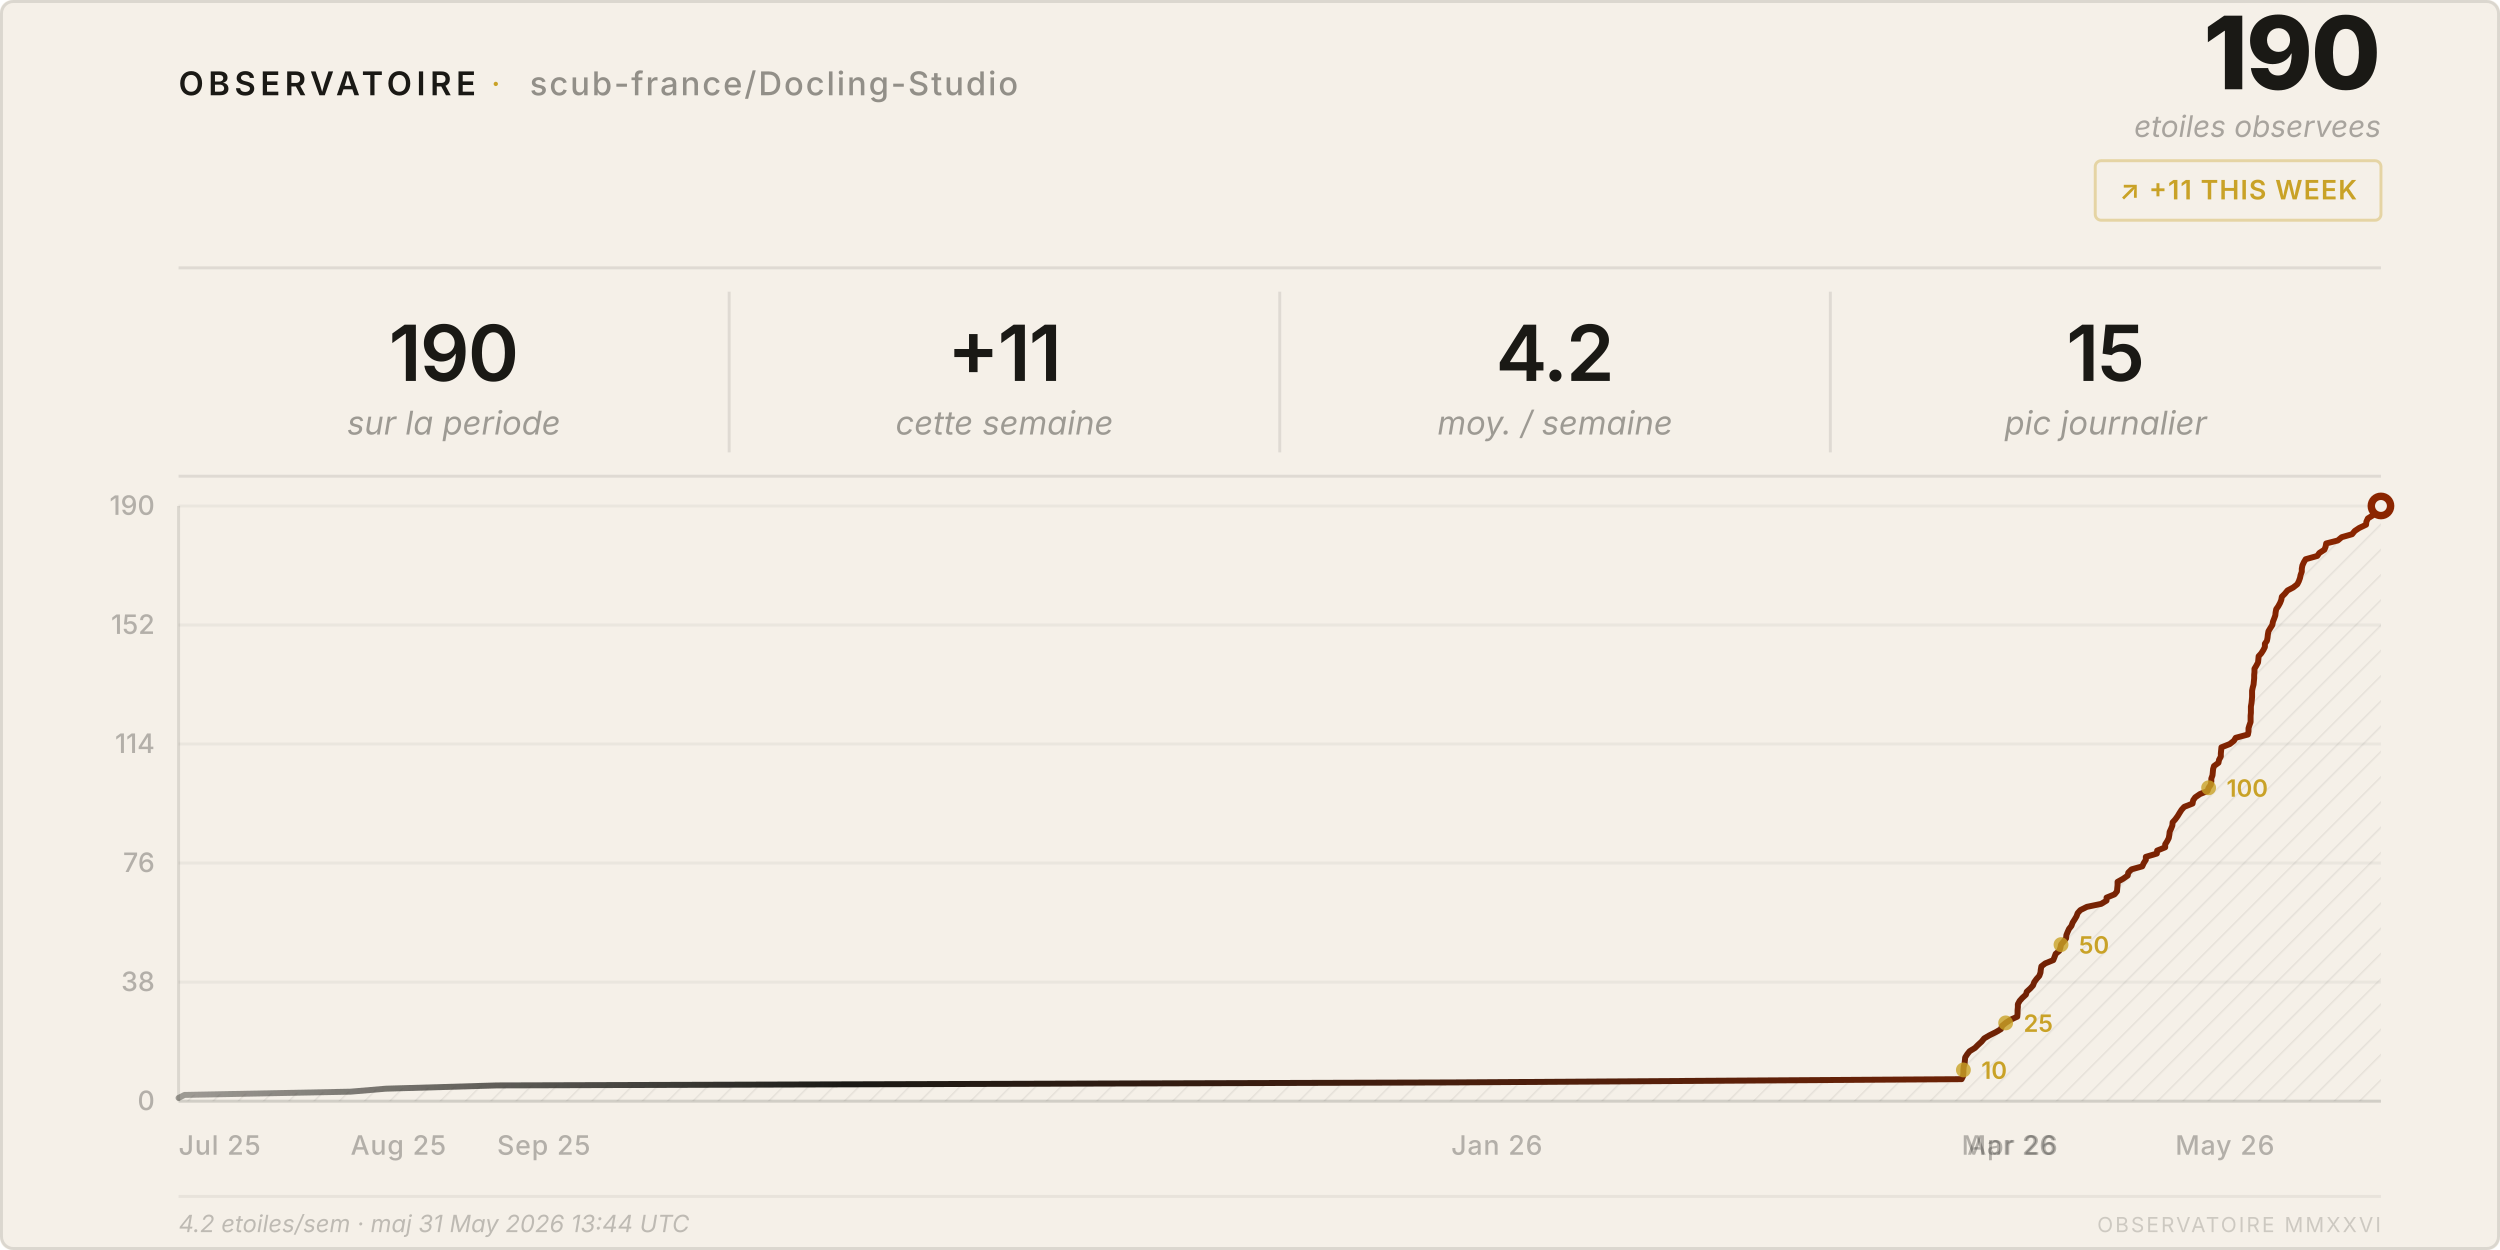
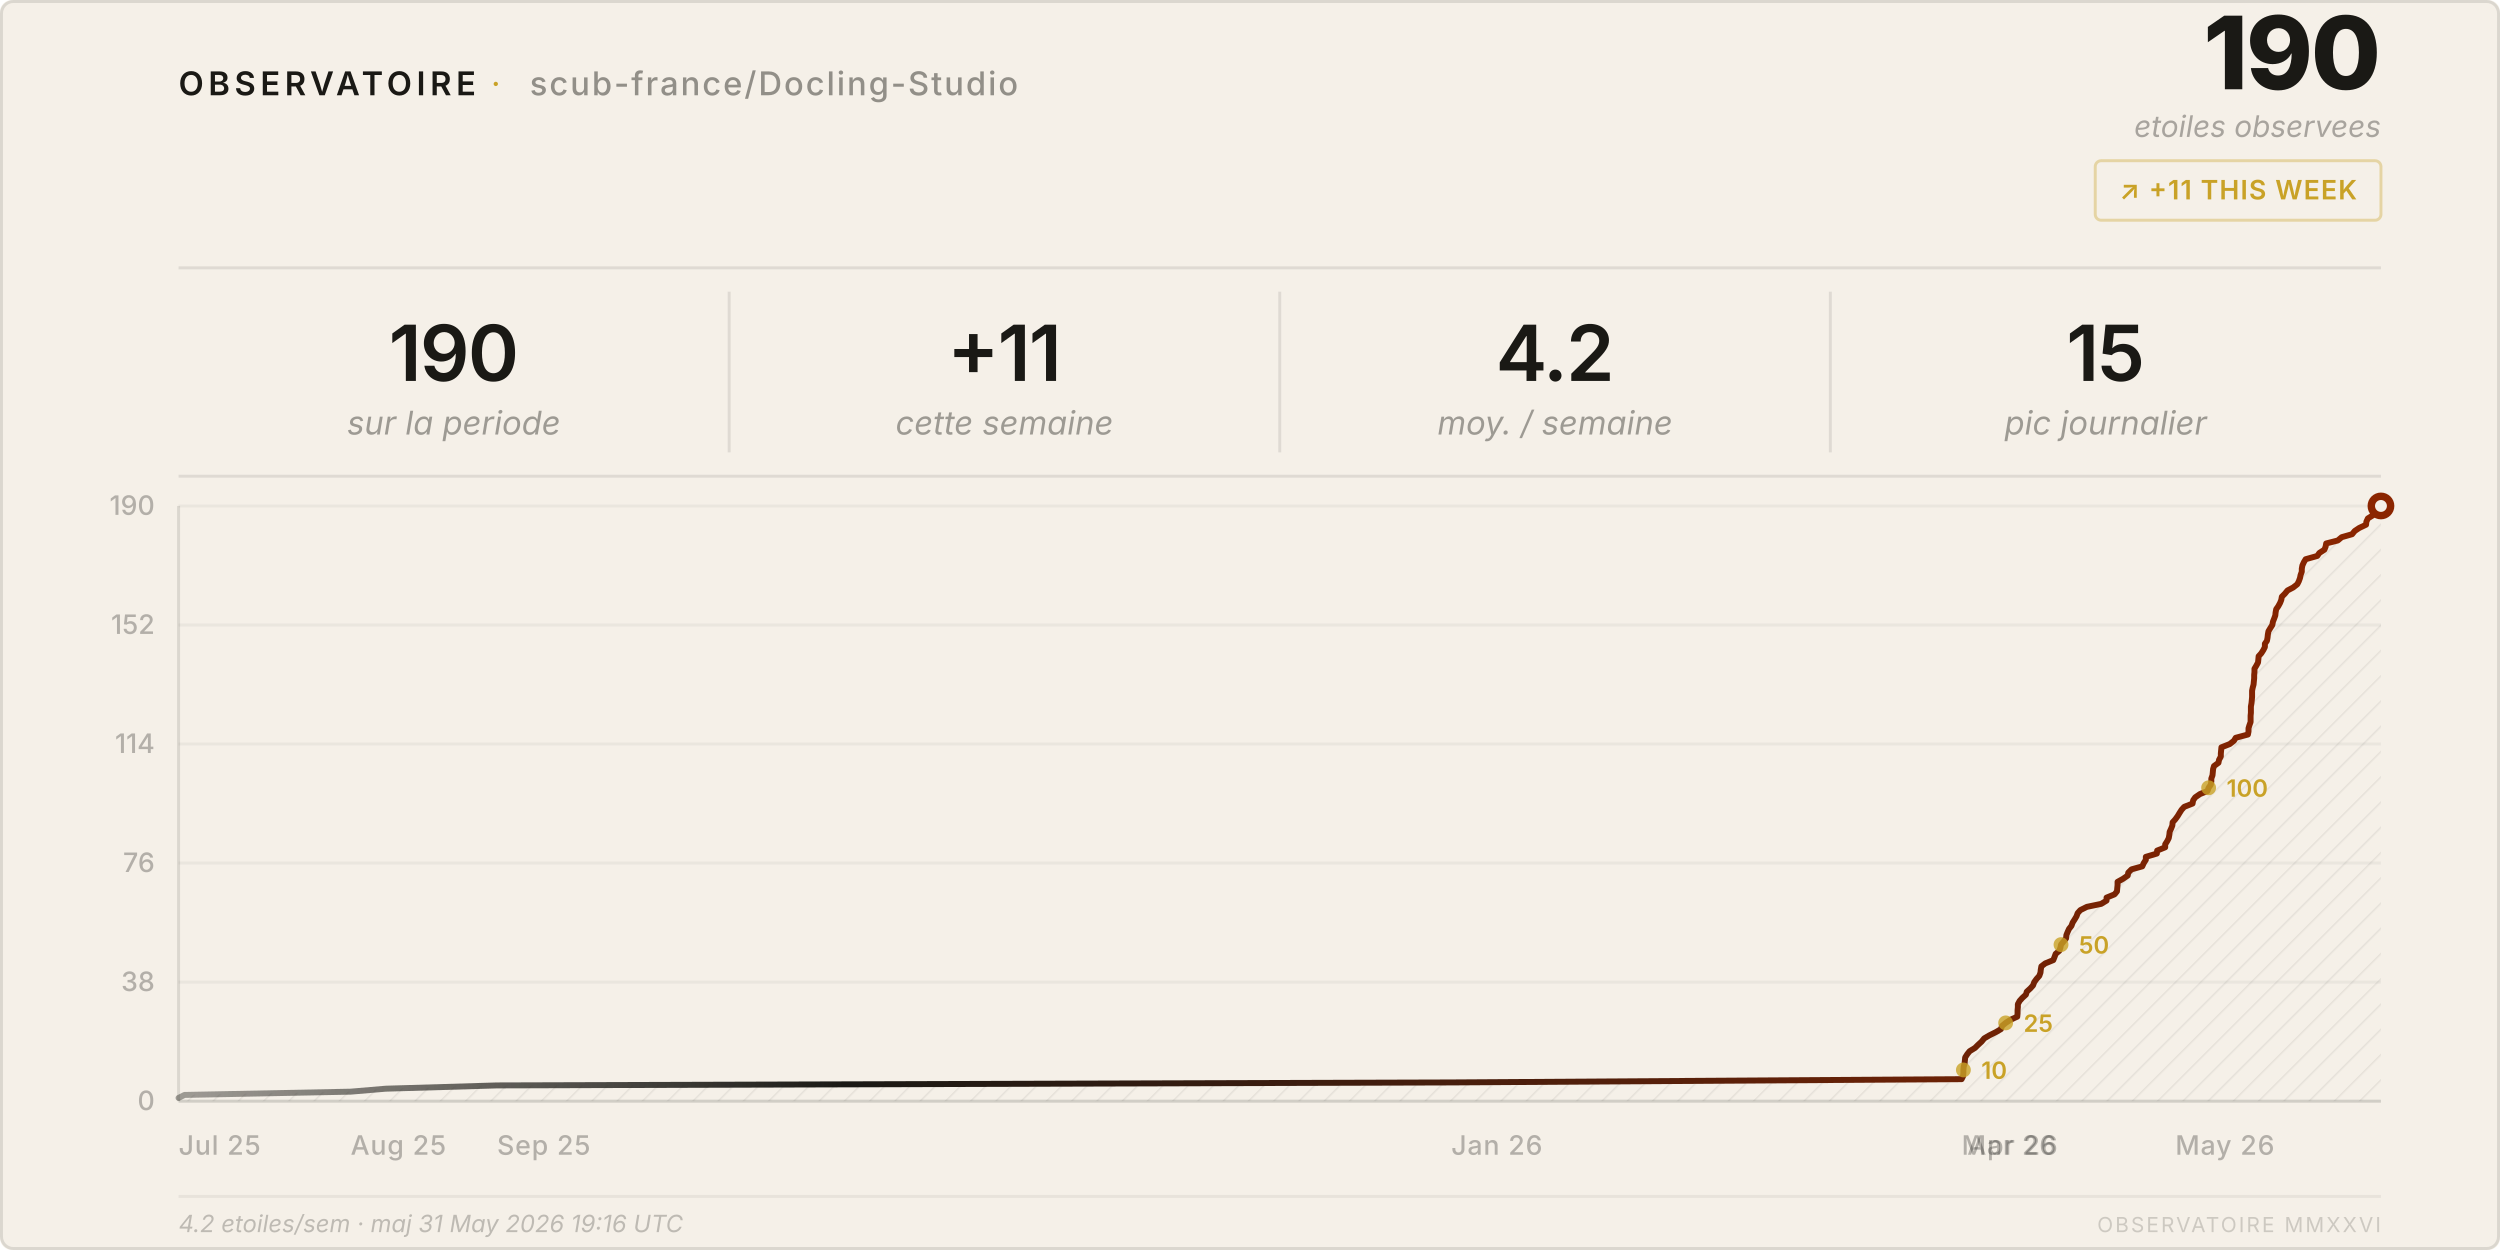
<svg xmlns="http://www.w3.org/2000/svg" viewBox="0 0 840 420" width="840" height="420">
  <style>
    text { font-family: system-ui, -apple-system, 'Segoe UI', sans-serif; }
  </style>
  <defs>
    <pattern id="h" patternUnits="userSpaceOnUse" width="6" height="6" patternTransform="rotate(45)">
      <line x1="0" y1="0" x2="0" y2="6" stroke="rgba(26,25,21,0.07)" stroke-width="1" />
    </pattern>
    <linearGradient id="lg" x1="0%" y1="0%" x2="100%" y2="0%">
      <stop offset="0%" stop-color="#1a1915" stop-opacity="0.4" />
      <stop offset="30%" stop-color="#1a1915" />
      <stop offset="100%" stop-color="#8b2500" />
    </linearGradient>
  </defs>
  <rect width="840" height="420" rx="4" fill="#f5f0e8" />
  <rect x=".5" y=".5" width="839" height="419" rx="4" fill="none" stroke="rgba(26,25,21,0.12)" />
  <text x="60" y="32" font-size="11" font-weight="600" letter-spacing="0.14em" fill="#1a1915">OBSERVATOIRE</text>
  <text x="165" y="32" font-size="11" fill="#c9a227" letter-spacing="0.08em">·</text>
  <text x="178" y="32" font-size="11" font-weight="500" letter-spacing="0.06em" fill="rgba(26,25,21,0.45)">scub-france/Docling-Studio</text>
  <text x="800" y="30" font-size="34" font-weight="800" fill="#1a1915" text-anchor="end" letter-spacing="-0.02em">190</text>
  <text x="800" y="46" font-size="10" fill="rgba(26,25,21,0.35)" text-anchor="end" font-style="italic">etoiles observees</text>
  <rect x="704" y="54" width="96" height="20" rx="2" fill="none" stroke="rgba(201,162,39,0.35)" />
  <text x="752" y="67" font-size="9" font-weight="600" fill="#c9a227" text-anchor="middle" letter-spacing="0.04em">↗ +11 THIS WEEK</text>
  <line x1="60" y1="90" x2="800" y2="90" stroke="rgba(26,25,21,0.1)" />
  <text x="152.5" y="128" font-size="26" font-weight="600" fill="#1a1915" text-anchor="middle" letter-spacing="-0.02em">190</text>
  <text x="152.5" y="146" font-size="11" fill="rgba(26,25,21,0.4)" text-anchor="middle" font-style="italic">sur la periode</text>
  <line x1="245.0" y1="98" x2="245.0" y2="152" stroke="rgba(26,25,21,0.1)" />
  <text x="337.5" y="128" font-size="26" font-weight="600" fill="#1a1915" text-anchor="middle" letter-spacing="-0.02em">+11</text>
  <text x="337.5" y="146" font-size="11" fill="rgba(26,25,21,0.4)" text-anchor="middle" font-style="italic">cette semaine</text>
  <line x1="430.0" y1="98" x2="430.0" y2="152" stroke="rgba(26,25,21,0.1)" />
  <text x="522.5" y="128" font-size="26" font-weight="600" fill="#1a1915" text-anchor="middle" letter-spacing="-0.02em">4.2</text>
  <text x="522.5" y="146" font-size="11" fill="rgba(26,25,21,0.4)" text-anchor="middle" font-style="italic">moy. / semaine</text>
  <line x1="615.0" y1="98" x2="615.0" y2="152" stroke="rgba(26,25,21,0.1)" />
  <text x="707.5" y="128" font-size="26" font-weight="600" fill="#1a1915" text-anchor="middle" letter-spacing="-0.02em">15</text>
  <text x="707.5" y="146" font-size="11" fill="rgba(26,25,21,0.4)" text-anchor="middle" font-style="italic">pic journalier</text>
  <line x1="60" y1="160" x2="800" y2="160" stroke="rgba(26,25,21,0.1)" />
  <line x1="60" y1="370.0" x2="800" y2="370.0" stroke="rgba(26,25,21,0.05)" />
  <text x="52" y="373.0" font-size="9" fill="rgba(26,25,21,0.3)" text-anchor="end" font-weight="500">0</text>
  <line x1="60" y1="330.0" x2="800" y2="330.0" stroke="rgba(26,25,21,0.05)" />
  <text x="52" y="333.0" font-size="9" fill="rgba(26,25,21,0.3)" text-anchor="end" font-weight="500">38</text>
  <line x1="60" y1="290.0" x2="800" y2="290.0" stroke="rgba(26,25,21,0.05)" />
  <text x="52" y="293.0" font-size="9" fill="rgba(26,25,21,0.3)" text-anchor="end" font-weight="500">76</text>
  <line x1="60" y1="250.0" x2="800" y2="250.0" stroke="rgba(26,25,21,0.05)" />
  <text x="52" y="253.0" font-size="9" fill="rgba(26,25,21,0.3)" text-anchor="end" font-weight="500">114</text>
  <line x1="60" y1="210.0" x2="800" y2="210.0" stroke="rgba(26,25,21,0.05)" />
  <text x="52" y="213.0" font-size="9" fill="rgba(26,25,21,0.3)" text-anchor="end" font-weight="500">152</text>
  <line x1="60" y1="170.0" x2="800" y2="170.0" stroke="rgba(26,25,21,0.05)" />
  <text x="52" y="173.0" font-size="9" fill="rgba(26,25,21,0.3)" text-anchor="end" font-weight="500">190</text>
  <text x="60.0" y="388" font-size="9" fill="rgba(26,25,21,0.3)" font-weight="500" letter-spacing="0.03em">Jul 25</text>
  <text x="117.8" y="388" font-size="9" fill="rgba(26,25,21,0.3)" font-weight="500" letter-spacing="0.03em">Aug 25</text>
  <text x="167.0" y="388" font-size="9" fill="rgba(26,25,21,0.3)" font-weight="500" letter-spacing="0.03em">Sep 25</text>
  <text x="487.6" y="388" font-size="9" fill="rgba(26,25,21,0.3)" font-weight="500" letter-spacing="0.03em">Jan 26</text>
  <text x="659.1" y="388" font-size="9" fill="rgba(26,25,21,0.3)" font-weight="500" letter-spacing="0.03em">Mar 26</text>
  <text x="661.0" y="388" font-size="9" fill="rgba(26,25,21,0.3)" font-weight="500" letter-spacing="0.03em">Apr 26</text>
  <text x="730.9" y="388" font-size="9" fill="rgba(26,25,21,0.3)" font-weight="500" letter-spacing="0.03em">May 26</text>
  <line x1="60" y1="170" x2="60" y2="370" stroke="rgba(26,25,21,0.12)" />
  <line x1="60" y1="370" x2="800" y2="370" stroke="rgba(26,25,21,0.12)" />
  <path d="M 60.0,370 L 60.0,368.9 L 62.0,367.9 L 117.8,366.8 L 129.6,365.8 L 167.0,364.7 L 487.6,363.7 L 659.1,362.6 L 659.6,361.6 L 659.7,360.5 L 659.7,359.5 L 659.8,358.4 L 660.1,357.4 L 660.2,356.3 L 660.3,355.3 L 661.0,354.2 L 661.8,353.2 L 663.6,352.1 L 664.6,351.1 L 665.8,350.0 L 666.7,348.9 L 668.4,347.9 L 670.6,346.8 L 672.3,345.8 L 672.7,344.7 L 673.9,343.7 L 675.6,342.6 L 677.8,341.6 L 677.9,340.5 L 677.9,339.5 L 678.0,338.4 L 678.0,337.4 L 678.6,336.3 L 679.5,335.3 L 680.7,334.2 L 681.0,333.2 L 682.2,332.1 L 683.1,331.1 L 683.5,330.0 L 684.3,328.9 L 685.2,327.9 L 685.6,326.8 L 685.7,325.8 L 685.9,324.7 L 687.2,323.7 L 689.9,322.6 L 690.3,321.6 L 690.7,320.5 L 691.9,319.5 L 692.3,318.4 L 692.5,317.4 L 693.4,316.3 L 694.2,315.3 L 694.3,314.2 L 694.7,313.2 L 695.2,312.1 L 696.0,311.1 L 696.4,310.0 L 697.1,308.9 L 697.7,307.9 L 698.1,306.8 L 699.0,305.8 L 701.2,304.7 L 706.0,303.7 L 707.8,302.6 L 707.8,301.6 L 710.5,300.5 L 711.3,299.5 L 711.4,298.4 L 711.5,297.4 L 711.5,296.3 L 713.3,295.3 L 714.9,294.2 L 715.1,293.2 L 716.2,292.1 L 719.8,291.1 L 720.3,290.0 L 721.0,288.9 L 721.0,287.9 L 724.7,286.8 L 724.8,285.8 L 727.5,284.7 L 727.5,283.7 L 728.2,282.6 L 728.7,281.6 L 728.9,280.5 L 729.0,279.5 L 729.5,278.4 L 729.9,277.4 L 730.0,276.3 L 730.9,275.3 L 731.7,274.2 L 732.3,273.2 L 733.0,272.1 L 733.9,271.1 L 736.7,270.0 L 736.9,268.9 L 737.6,267.9 L 739.2,266.8 L 741.7,265.8 L 742.1,264.7 L 742.8,263.7 L 743.0,262.6 L 743.0,261.6 L 743.4,260.5 L 743.5,259.5 L 743.6,258.4 L 743.9,257.4 L 745.4,256.3 L 745.6,255.3 L 746.2,254.2 L 746.2,253.2 L 746.3,252.1 L 746.4,251.1 L 749.2,250.0 L 750.6,248.9 L 751.2,247.9 L 755.3,246.8 L 755.5,245.8 L 755.5,244.7 L 755.8,243.7 L 756.2,242.6 L 756.2,241.6 L 756.2,240.5 L 756.3,239.5 L 756.3,238.4 L 756.3,237.4 L 756.5,236.3 L 756.6,235.3 L 756.7,234.2 L 756.7,233.2 L 756.7,232.1 L 756.9,231.1 L 757.2,230.0 L 757.3,228.9 L 757.4,227.9 L 757.4,226.8 L 757.5,225.8 L 757.5,224.7 L 758.1,223.7 L 758.7,222.6 L 758.8,221.6 L 758.9,220.5 L 759.8,219.5 L 760.5,218.4 L 761.0,217.4 L 761.0,216.3 L 761.7,215.3 L 761.9,214.2 L 762.0,213.2 L 762.2,212.1 L 762.8,211.1 L 763.5,210.0 L 763.7,208.9 L 764.1,207.9 L 764.5,206.8 L 764.6,205.8 L 764.8,204.7 L 765.5,203.7 L 766.1,202.6 L 766.5,201.6 L 766.7,200.5 L 767.7,199.5 L 768.6,198.4 L 770.5,197.4 L 771.9,196.3 L 772.4,195.3 L 772.8,194.2 L 773.0,193.2 L 773.4,192.1 L 773.4,191.1 L 773.6,190.0 L 774.1,188.9 L 774.7,187.9 L 778.6,186.8 L 779.3,185.8 L 781.0,184.7 L 781.4,183.7 L 781.6,182.6 L 785.5,181.6 L 786.8,180.5 L 790.3,179.5 L 791.2,178.4 L 792.7,177.4 L 795.0,176.3 L 795.1,175.3 L 795.6,174.2 L 797.2,173.2 L 797.4,172.1 L 799.5,171.1 L 800.0,170.0 L 800.0,370 Z" fill="url(#h)" />
  <polyline points="60.0,368.9 62.0,367.9 117.8,366.8 129.6,365.8 167.0,364.7 487.6,363.7 659.1,362.6 659.6,361.6 659.7,360.5 659.7,359.5 659.8,358.4 660.1,357.4 660.2,356.3 660.3,355.3 661.0,354.2 661.8,353.2 663.6,352.1 664.6,351.1 665.8,350.0 666.7,348.9 668.4,347.9 670.6,346.8 672.3,345.8 672.7,344.7 673.9,343.7 675.6,342.6 677.8,341.6 677.9,340.5 677.9,339.5 678.0,338.4 678.0,337.4 678.6,336.3 679.5,335.3 680.7,334.2 681.0,333.2 682.2,332.1 683.1,331.1 683.5,330.0 684.3,328.9 685.2,327.9 685.6,326.8 685.7,325.8 685.9,324.7 687.2,323.7 689.9,322.6 690.3,321.6 690.7,320.5 691.9,319.5 692.3,318.4 692.5,317.4 693.4,316.3 694.2,315.3 694.3,314.2 694.7,313.2 695.2,312.1 696.0,311.1 696.4,310.0 697.1,308.9 697.7,307.9 698.1,306.8 699.0,305.8 701.2,304.7 706.0,303.7 707.8,302.6 707.8,301.6 710.5,300.5 711.3,299.5 711.4,298.4 711.5,297.4 711.5,296.3 713.3,295.3 714.9,294.2 715.1,293.2 716.2,292.1 719.8,291.1 720.3,290.0 721.0,288.9 721.0,287.9 724.7,286.8 724.8,285.8 727.5,284.7 727.5,283.7 728.2,282.6 728.7,281.6 728.9,280.5 729.0,279.5 729.5,278.4 729.9,277.4 730.0,276.3 730.9,275.3 731.7,274.2 732.3,273.2 733.0,272.1 733.9,271.1 736.7,270.0 736.9,268.9 737.6,267.9 739.2,266.8 741.7,265.8 742.1,264.7 742.8,263.7 743.0,262.6 743.0,261.6 743.4,260.5 743.5,259.5 743.6,258.4 743.9,257.4 745.4,256.3 745.6,255.3 746.2,254.2 746.2,253.2 746.3,252.1 746.4,251.1 749.2,250.0 750.6,248.9 751.2,247.9 755.3,246.8 755.5,245.8 755.5,244.7 755.8,243.7 756.2,242.6 756.2,241.6 756.2,240.5 756.3,239.5 756.3,238.4 756.3,237.4 756.5,236.3 756.6,235.3 756.7,234.2 756.7,233.2 756.7,232.1 756.9,231.1 757.2,230.0 757.3,228.9 757.4,227.9 757.4,226.8 757.5,225.8 757.5,224.7 758.1,223.7 758.7,222.6 758.8,221.6 758.9,220.5 759.8,219.5 760.5,218.4 761.0,217.4 761.0,216.3 761.7,215.3 761.9,214.2 762.0,213.2 762.2,212.1 762.8,211.1 763.5,210.0 763.7,208.9 764.1,207.9 764.5,206.8 764.6,205.8 764.8,204.7 765.5,203.7 766.1,202.6 766.5,201.6 766.7,200.5 767.7,199.5 768.6,198.4 770.5,197.4 771.9,196.3 772.4,195.3 772.8,194.2 773.0,193.2 773.4,192.1 773.4,191.1 773.6,190.0 774.1,188.9 774.7,187.9 778.6,186.8 779.3,185.8 781.0,184.7 781.4,183.7 781.6,182.6 785.5,181.6 786.8,180.5 790.3,179.5 791.2,178.4 792.7,177.4 795.0,176.3 795.1,175.3 795.6,174.2 797.2,173.2 797.4,172.1 799.5,171.1 800.0,170.0" fill="none" stroke="url(#lg)" stroke-width="2" stroke-linejoin="round" stroke-linecap="round" />
  <circle cx="800.0" cy="170.0" r="4.5" fill="#8b2500" />
  <circle cx="800.0" cy="170.0" r="2" fill="#f5f0e8" />
  <circle cx="659.7" cy="359.5" r="2.5" fill="#c9a227" opacity="0.8" />
  <text x="665.7" y="362.5" font-size="8" fill="#c9a227" font-weight="600">10</text>
  <circle cx="673.9" cy="343.7" r="2.5" fill="#c9a227" opacity="0.8" />
  <text x="679.9" y="346.7" font-size="8" fill="#c9a227" font-weight="600">25</text>
  <circle cx="692.5" cy="317.4" r="2.5" fill="#c9a227" opacity="0.8" />
  <text x="698.5" y="320.4" font-size="8" fill="#c9a227" font-weight="600">50</text>
  <circle cx="742.1" cy="264.7" r="2.5" fill="#c9a227" opacity="0.8" />
  <text x="748.1" y="267.7" font-size="8" fill="#c9a227" font-weight="600">100</text>
  <line x1="60" y1="402" x2="800" y2="402" stroke="rgba(26,25,21,0.06)" />
-   <text x="60" y="414" font-size="8" fill="rgba(26,25,21,0.25)" font-style="italic">4.2 etoiles/sem · maj 31 May 2026 13:44 UTC</text>
+   <text x="60" y="414" font-size="8" fill="rgba(26,25,21,0.25)" font-style="italic">4.2 etoiles/sem · maj 31 May 2026 19:16 UTC</text>
  <text x="800" y="414" font-size="7" fill="rgba(26,25,21,0.18)" text-anchor="end" letter-spacing="0.1em">OBSERVATOIRE MMXXVI</text>
</svg>
